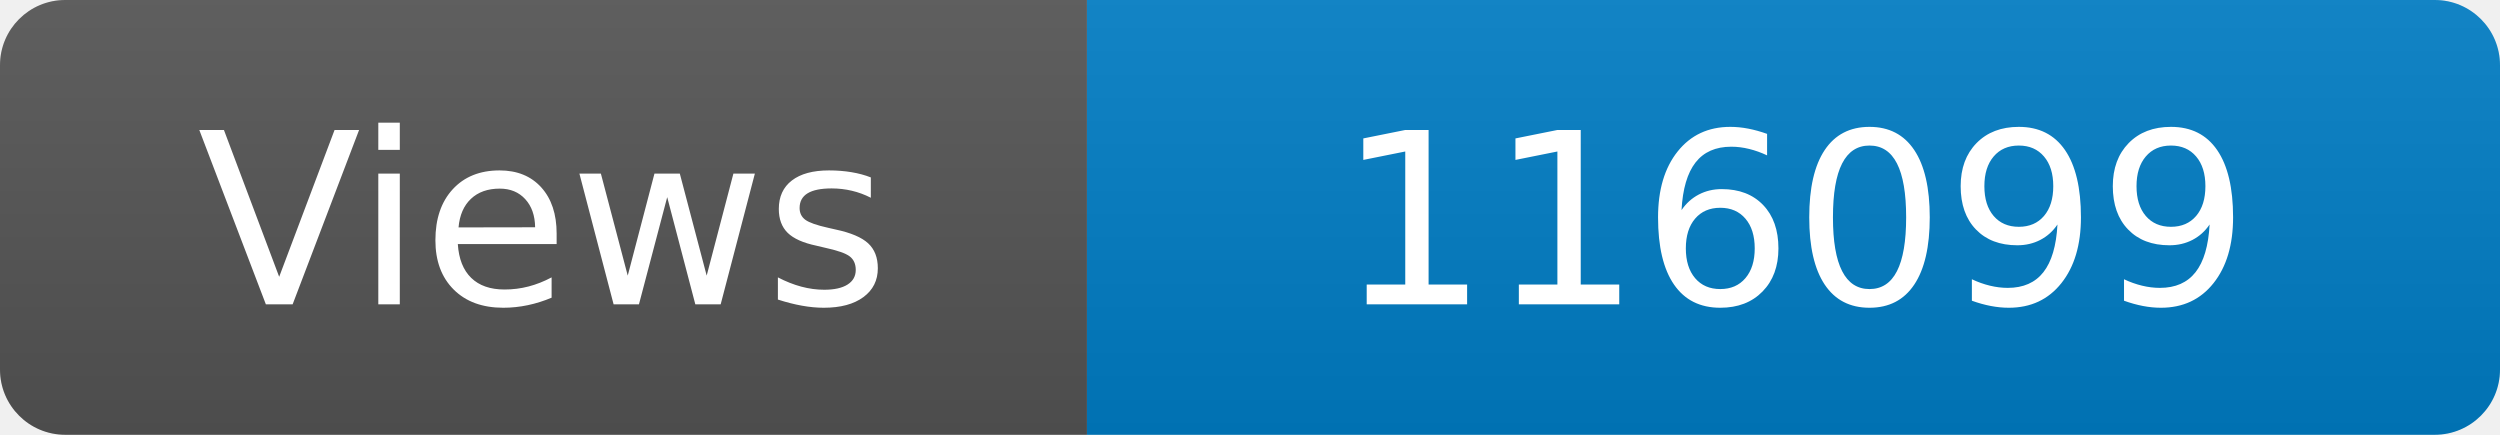
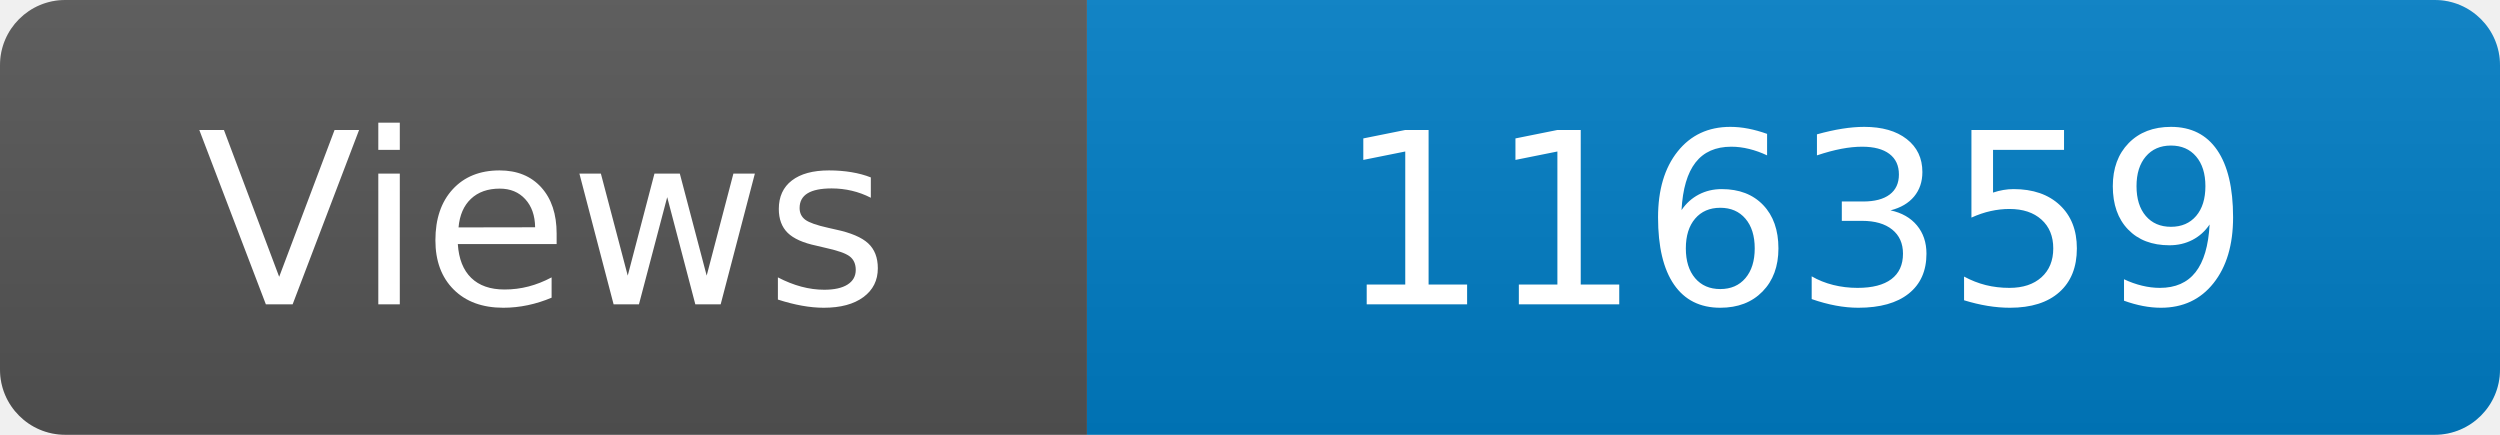
<svg xmlns="http://www.w3.org/2000/svg" width="115" height="20" role="img" aria-label="Maintained?: yes">
  <linearGradient id="s" x2="0" y2="100%">
    <stop offset="0" stop-color="#bbb" stop-opacity=".1" />
    <stop offset="1" stop-opacity=".1" />
  </linearGradient>
  <clipPath id="r">
    <rect width="115" height="20" rx="3" fill="#fff" />
  </clipPath>
  <g clip-path="url(#r)">
    <rect width="50" height="20" fill="#555" />
    <rect x="50" width="160" height="20" fill="#007ec6" />
    <rect width="115" height="20" fill="url(#s)" />
  </g>
  <g fill="#fff" text-anchor="middle" font-family="Verdana,Geneva,DejaVu Sans,sans-serif" font-size="110">
    <text x="250" y="140" transform="scale(.1)" fill="#fff">Views</text>
-     <text x="825" y="140" transform="scale(.1)" fill="#fff">116099</text>
+     <text x="825" y="140" transform="scale(.1)" fill="#fff">116359</text>
  </g>
</svg>
